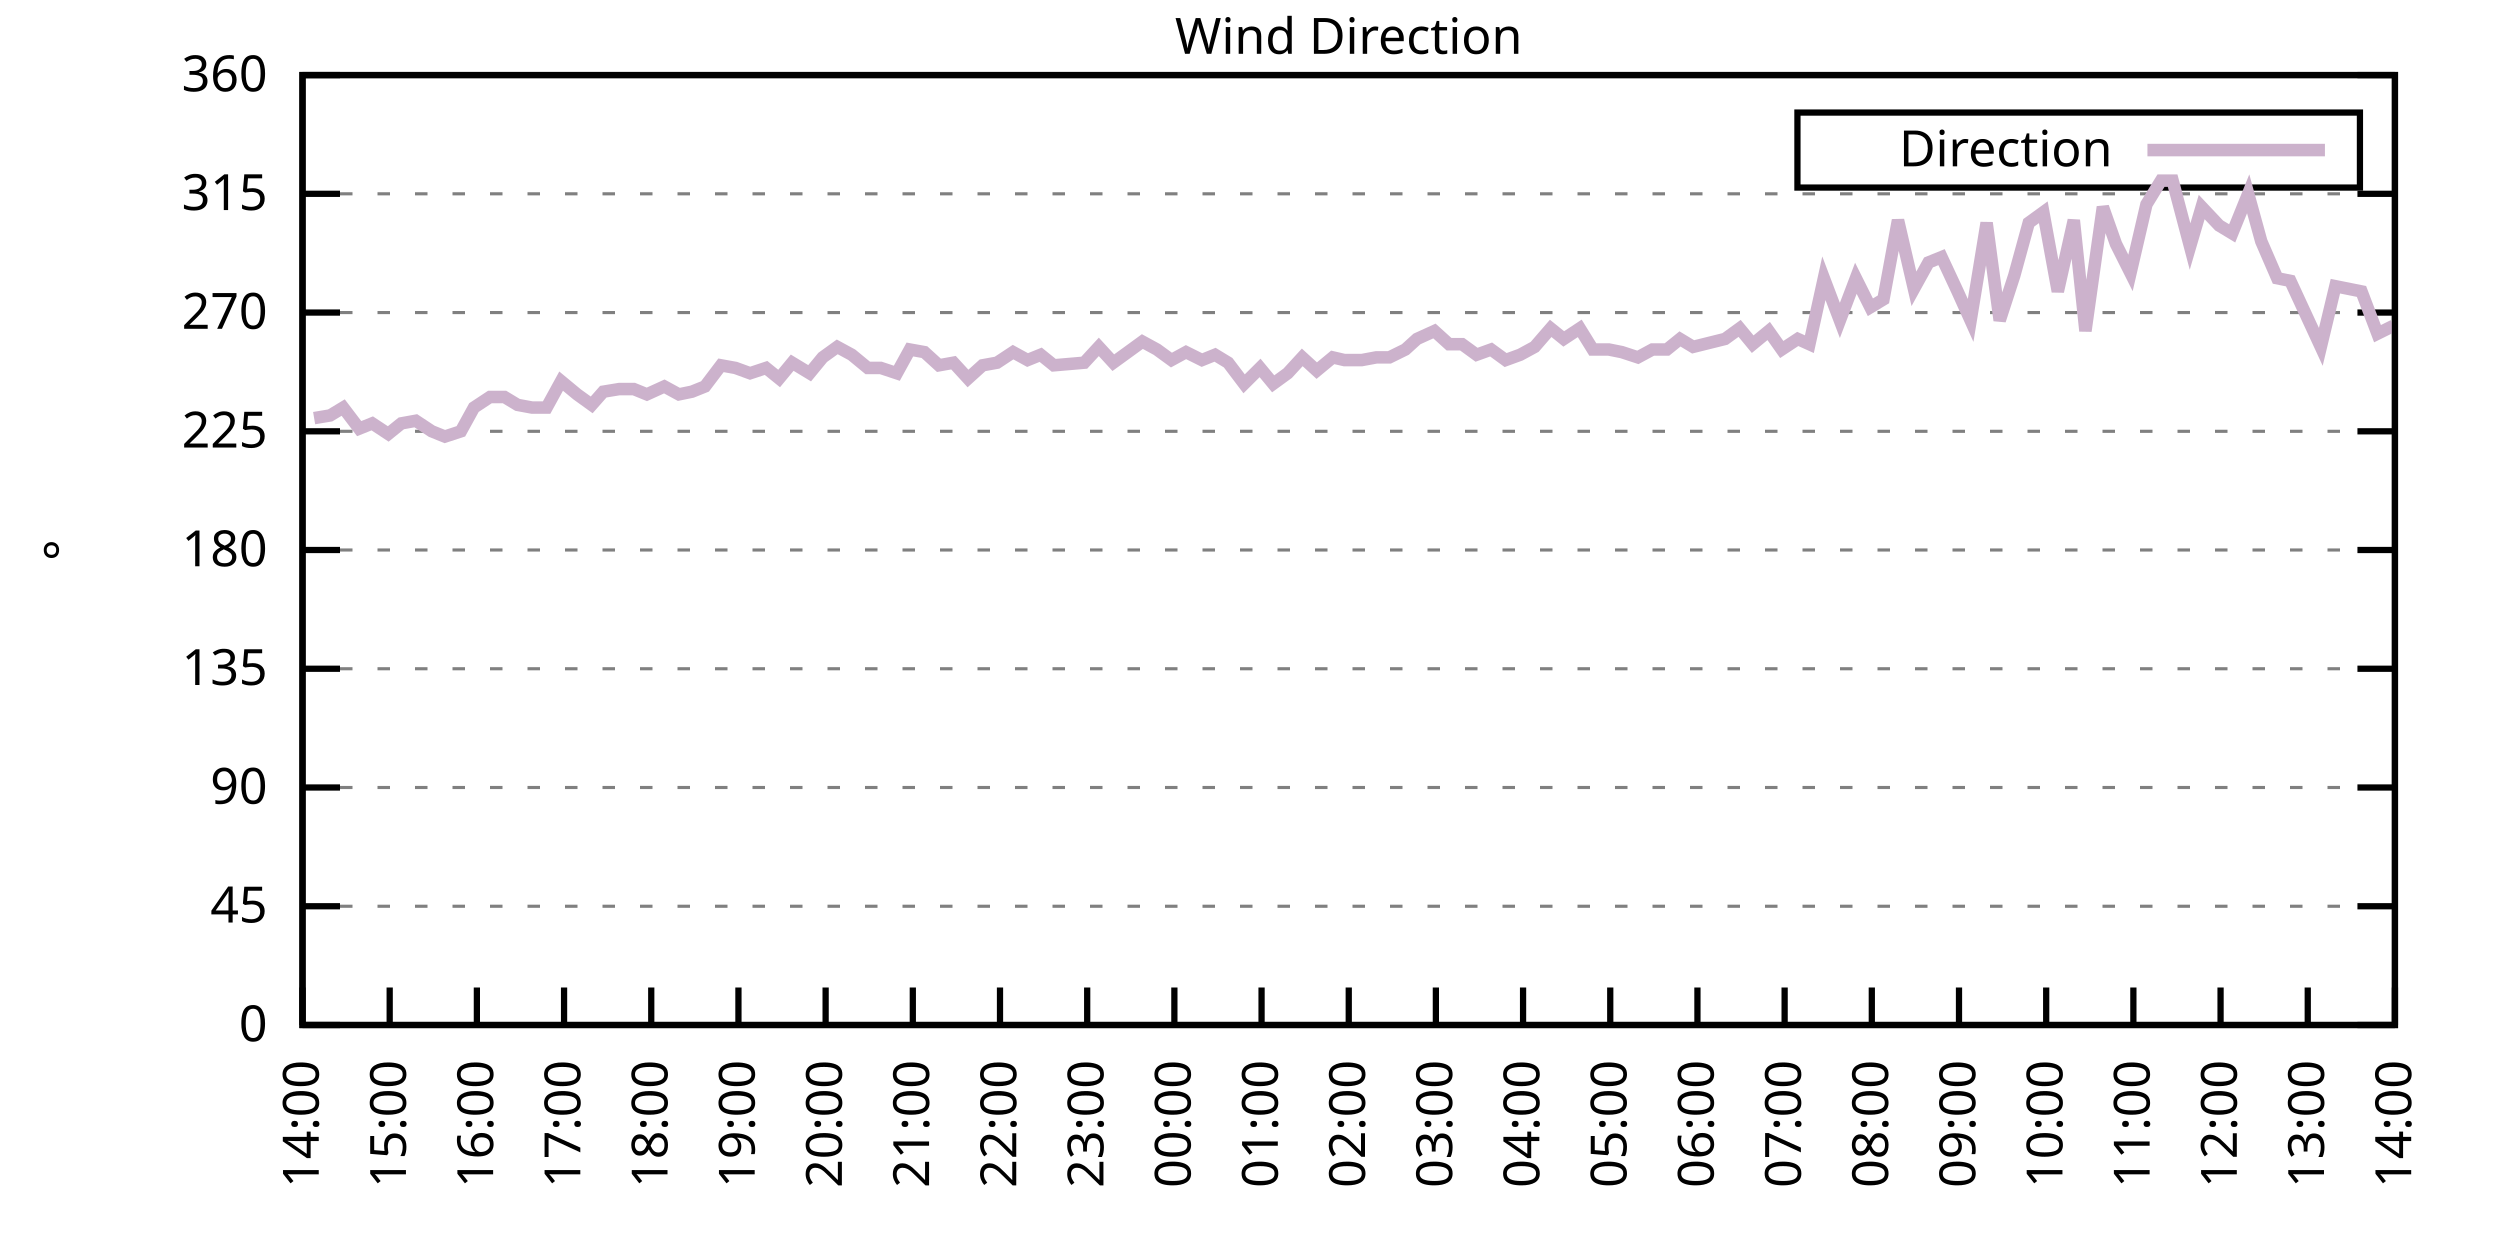
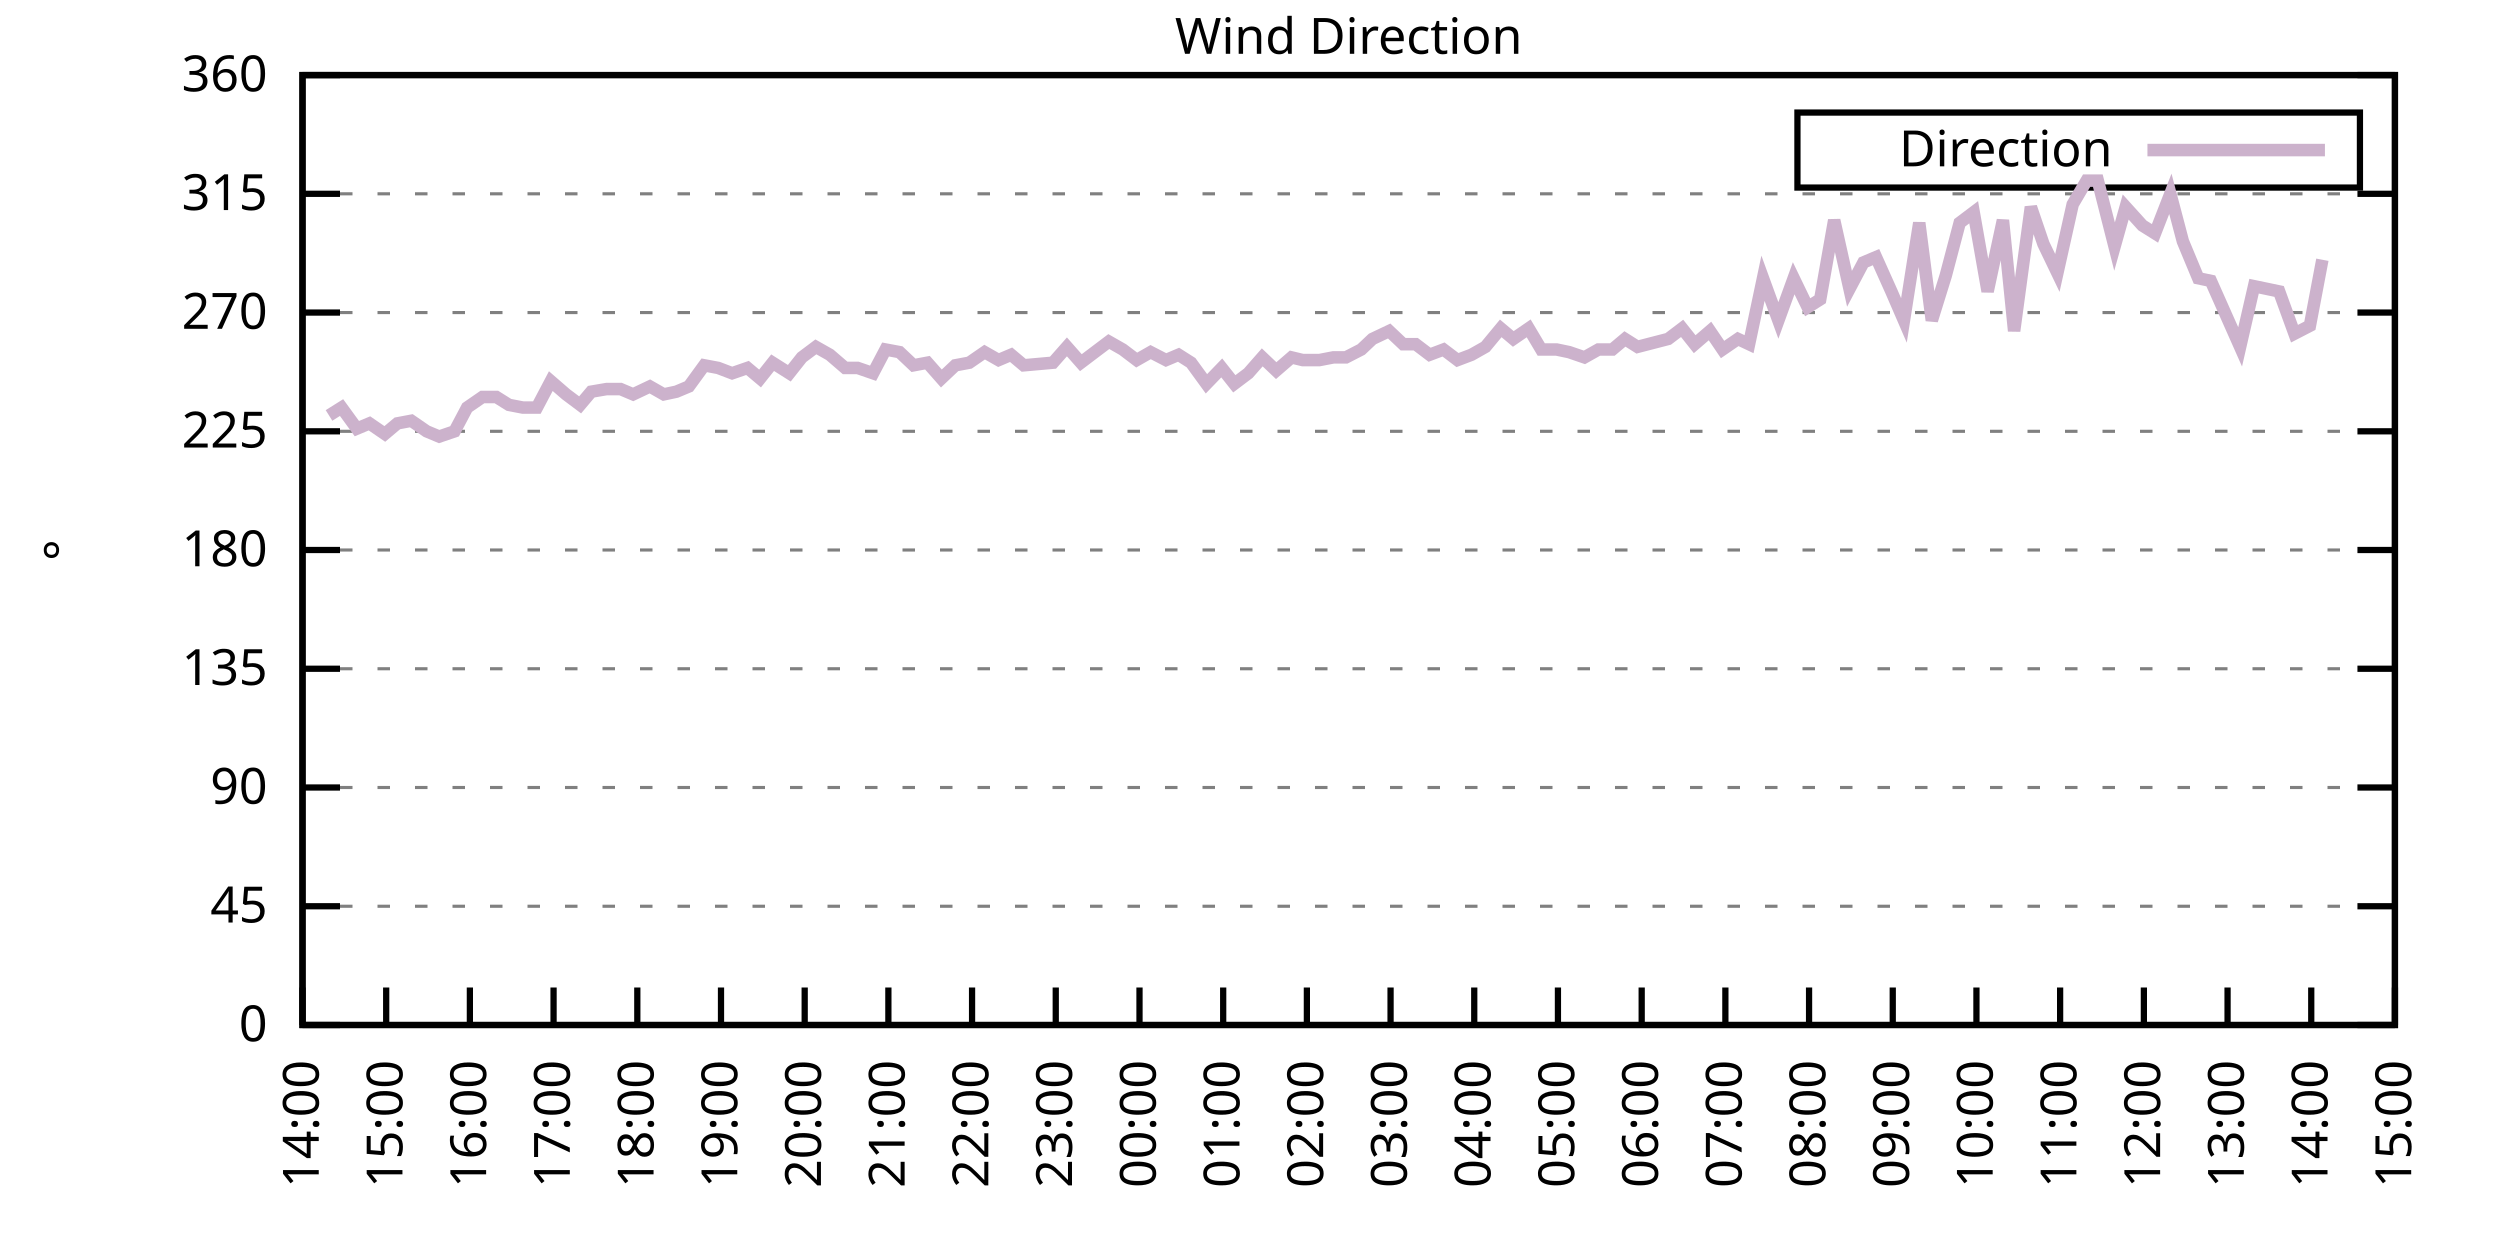
<svg xmlns="http://www.w3.org/2000/svg" xmlns:xlink="http://www.w3.org/1999/xlink" width="400" height="200" viewBox="0 0 400 200">
  <g id="gnuplot_canvas">
    <rect x="0" y="0" width="400" height="200" fill="none" />
    <defs>
      <circle id="gpDot" r="0.5" stroke-width="0.5" stroke="currentColor" />
      <path id="gpPt0" stroke-width="0.333" stroke="currentColor" d="M-1,0 h2 M0,-1 v2" />
      <path id="gpPt1" stroke-width="0.333" stroke="currentColor" d="M-1,-1 L1,1 M1,-1 L-1,1" />
      <path id="gpPt2" stroke-width="0.333" stroke="currentColor" d="M-1,0 L1,0 M0,-1 L0,1 M-1,-1 L1,1 M-1,1 L1,-1" />
      <rect id="gpPt3" stroke-width="0.333" stroke="currentColor" x="-1" y="-1" width="2" height="2" />
      <rect id="gpPt4" stroke-width="0.333" stroke="currentColor" fill="currentColor" x="-1" y="-1" width="2" height="2" />
      <circle id="gpPt5" stroke-width="0.333" stroke="currentColor" cx="0" cy="0" r="1" />
      <use xlink:href="#gpPt5" id="gpPt6" fill="currentColor" stroke="none" />
      <path id="gpPt7" stroke-width="0.333" stroke="currentColor" d="M0,-1.33 L-1.33,0.67 L1.33,0.67 z" />
      <use xlink:href="#gpPt7" id="gpPt8" fill="currentColor" stroke="none" />
      <use xlink:href="#gpPt7" id="gpPt9" stroke="currentColor" transform="rotate(180)" />
      <use xlink:href="#gpPt9" id="gpPt10" fill="currentColor" stroke="none" />
      <use xlink:href="#gpPt3" id="gpPt11" stroke="currentColor" transform="rotate(45)" />
      <use xlink:href="#gpPt11" id="gpPt12" fill="currentColor" stroke="none" />
      <path id="gpPt13" stroke-width="0.333" stroke="currentColor" d="M0,1.330 L1.265,0.411 L0.782,-1.067 L-0.782,-1.076 L-1.265,0.411 z" />
      <use xlink:href="#gpPt13" id="gpPt14" fill="currentColor" stroke="none" />
      <filter id="textbox" filterUnits="objectBoundingBox" x="0" y="0" height="1" width="1">
        <feFlood flood-color="white" flood-opacity="1" result="bgnd" />
        <feComposite in="SourceGraphic" in2="bgnd" operator="atop" />
      </filter>
      <filter id="greybox" filterUnits="objectBoundingBox" x="0" y="0" height="1" width="1">
        <feFlood flood-color="lightgrey" flood-opacity="1" result="grey" />
        <feComposite in="SourceGraphic" in2="grey" operator="atop" />
      </filter>
    </defs>
    <g fill="none" color="white" stroke="currentColor" stroke-width="1.00" stroke-linecap="butt" stroke-linejoin="miter">
</g>
    <g fill="none" color="black" stroke="currentColor" stroke-width="1.00" stroke-linecap="butt" stroke-linejoin="miter">
      <g stroke="none" shape-rendering="crispEdges">
        <polygon fill="rgb(255, 255, 255)" points="48.40,164.00 383.18,164.00 383.18,12.02 48.40,12.02 " />
      </g>
    </g>
    <g fill="none" color="black" stroke="currentColor" stroke-width="1.00" stroke-linecap="butt" stroke-linejoin="miter">
</g>
    <g fill="none" color="black" stroke="black" stroke-width="0.50" stroke-linecap="butt" stroke-linejoin="miter">
</g>
    <g fill="none" color="gray" stroke="currentColor" stroke-width="0.50" stroke-linecap="butt" stroke-linejoin="miter">
      <path stroke="gray" stroke-dasharray="2,4" class="gridline" d="M48.40,164.00 L383.19,164.00  " />
    </g>
    <g fill="none" color="gray" stroke="gray" stroke-width="1.00" stroke-linecap="butt" stroke-linejoin="miter">
</g>
    <g fill="none" color="black" stroke="currentColor" stroke-width="1.00" stroke-linecap="butt" stroke-linejoin="miter">
      <path stroke="black" d="M48.40,164.00 L54.40,164.00 M383.19,164.00 L377.19,164.00  " />
      <g transform="translate(42.80,166.60)" stroke="none" fill="black" font-family="Sans" font-size="8.00" text-anchor="end">
        <text>
          <tspan font-family="Sans"> 0</tspan>
        </text>
      </g>
    </g>
    <g fill="none" color="black" stroke="currentColor" stroke-width="1.00" stroke-linecap="butt" stroke-linejoin="miter">
</g>
    <g fill="none" color="black" stroke="black" stroke-width="0.50" stroke-linecap="butt" stroke-linejoin="miter">
</g>
    <g fill="none" color="gray" stroke="currentColor" stroke-width="0.50" stroke-linecap="butt" stroke-linejoin="miter">
      <path stroke="gray" stroke-dasharray="2,4" class="gridline" d="M48.40,145.00 L383.19,145.00  " />
    </g>
    <g fill="none" color="gray" stroke="gray" stroke-width="1.00" stroke-linecap="butt" stroke-linejoin="miter">
</g>
    <g fill="none" color="black" stroke="currentColor" stroke-width="1.00" stroke-linecap="butt" stroke-linejoin="miter">
      <path stroke="black" d="M48.40,145.00 L54.40,145.00 M383.19,145.00 L377.19,145.00  " />
      <g transform="translate(42.80,147.60)" stroke="none" fill="black" font-family="Sans" font-size="8.00" text-anchor="end">
        <text>
          <tspan font-family="Sans"> 45</tspan>
        </text>
      </g>
    </g>
    <g fill="none" color="black" stroke="currentColor" stroke-width="1.00" stroke-linecap="butt" stroke-linejoin="miter">
</g>
    <g fill="none" color="black" stroke="black" stroke-width="0.50" stroke-linecap="butt" stroke-linejoin="miter">
</g>
    <g fill="none" color="gray" stroke="currentColor" stroke-width="0.50" stroke-linecap="butt" stroke-linejoin="miter">
      <path stroke="gray" stroke-dasharray="2,4" class="gridline" d="M48.40,126.00 L383.19,126.00  " />
    </g>
    <g fill="none" color="gray" stroke="gray" stroke-width="1.00" stroke-linecap="butt" stroke-linejoin="miter">
</g>
    <g fill="none" color="black" stroke="currentColor" stroke-width="1.00" stroke-linecap="butt" stroke-linejoin="miter">
      <path stroke="black" d="M48.40,126.00 L54.40,126.00 M383.19,126.00 L377.19,126.00  " />
      <g transform="translate(42.80,128.60)" stroke="none" fill="black" font-family="Sans" font-size="8.00" text-anchor="end">
        <text>
          <tspan font-family="Sans"> 90</tspan>
        </text>
      </g>
    </g>
    <g fill="none" color="black" stroke="currentColor" stroke-width="1.00" stroke-linecap="butt" stroke-linejoin="miter">
</g>
    <g fill="none" color="black" stroke="black" stroke-width="0.50" stroke-linecap="butt" stroke-linejoin="miter">
</g>
    <g fill="none" color="gray" stroke="currentColor" stroke-width="0.50" stroke-linecap="butt" stroke-linejoin="miter">
      <path stroke="gray" stroke-dasharray="2,4" class="gridline" d="M48.40,107.00 L383.19,107.00  " />
    </g>
    <g fill="none" color="gray" stroke="gray" stroke-width="1.00" stroke-linecap="butt" stroke-linejoin="miter">
</g>
    <g fill="none" color="black" stroke="currentColor" stroke-width="1.00" stroke-linecap="butt" stroke-linejoin="miter">
      <path stroke="black" d="M48.40,107.00 L54.40,107.00 M383.19,107.00 L377.19,107.00  " />
      <g transform="translate(42.80,109.60)" stroke="none" fill="black" font-family="Sans" font-size="8.00" text-anchor="end">
        <text>
          <tspan font-family="Sans"> 135</tspan>
        </text>
      </g>
    </g>
    <g fill="none" color="black" stroke="currentColor" stroke-width="1.00" stroke-linecap="butt" stroke-linejoin="miter">
</g>
    <g fill="none" color="black" stroke="black" stroke-width="0.50" stroke-linecap="butt" stroke-linejoin="miter">
</g>
    <g fill="none" color="gray" stroke="currentColor" stroke-width="0.50" stroke-linecap="butt" stroke-linejoin="miter">
      <path stroke="gray" stroke-dasharray="2,4" class="gridline" d="M48.40,88.00 L383.19,88.00  " />
    </g>
    <g fill="none" color="gray" stroke="gray" stroke-width="1.00" stroke-linecap="butt" stroke-linejoin="miter">
</g>
    <g fill="none" color="black" stroke="currentColor" stroke-width="1.00" stroke-linecap="butt" stroke-linejoin="miter">
      <path stroke="black" d="M48.40,88.00 L54.40,88.00 M383.19,88.00 L377.19,88.00  " />
      <g transform="translate(42.80,90.60)" stroke="none" fill="black" font-family="Sans" font-size="8.00" text-anchor="end">
        <text>
          <tspan font-family="Sans"> 180</tspan>
        </text>
      </g>
    </g>
    <g fill="none" color="black" stroke="currentColor" stroke-width="1.00" stroke-linecap="butt" stroke-linejoin="miter">
</g>
    <g fill="none" color="black" stroke="black" stroke-width="0.50" stroke-linecap="butt" stroke-linejoin="miter">
</g>
    <g fill="none" color="gray" stroke="currentColor" stroke-width="0.50" stroke-linecap="butt" stroke-linejoin="miter">
      <path stroke="gray" stroke-dasharray="2,4" class="gridline" d="M48.40,69.01 L383.19,69.01  " />
    </g>
    <g fill="none" color="gray" stroke="gray" stroke-width="1.00" stroke-linecap="butt" stroke-linejoin="miter">
</g>
    <g fill="none" color="black" stroke="currentColor" stroke-width="1.00" stroke-linecap="butt" stroke-linejoin="miter">
      <path stroke="black" d="M48.40,69.01 L54.40,69.01 M383.19,69.01 L377.19,69.01  " />
      <g transform="translate(42.80,71.61)" stroke="none" fill="black" font-family="Sans" font-size="8.00" text-anchor="end">
        <text>
          <tspan font-family="Sans"> 225</tspan>
        </text>
      </g>
    </g>
    <g fill="none" color="black" stroke="currentColor" stroke-width="1.00" stroke-linecap="butt" stroke-linejoin="miter">
</g>
    <g fill="none" color="black" stroke="black" stroke-width="0.50" stroke-linecap="butt" stroke-linejoin="miter">
</g>
    <g fill="none" color="gray" stroke="currentColor" stroke-width="0.50" stroke-linecap="butt" stroke-linejoin="miter">
      <path stroke="gray" stroke-dasharray="2,4" class="gridline" d="M48.40,50.01 L383.19,50.01  " />
    </g>
    <g fill="none" color="gray" stroke="gray" stroke-width="1.00" stroke-linecap="butt" stroke-linejoin="miter">
</g>
    <g fill="none" color="black" stroke="currentColor" stroke-width="1.00" stroke-linecap="butt" stroke-linejoin="miter">
      <path stroke="black" d="M48.40,50.01 L54.40,50.01 M383.19,50.01 L377.19,50.01  " />
      <g transform="translate(42.80,52.61)" stroke="none" fill="black" font-family="Sans" font-size="8.00" text-anchor="end">
        <text>
          <tspan font-family="Sans"> 270</tspan>
        </text>
      </g>
    </g>
    <g fill="none" color="black" stroke="currentColor" stroke-width="1.00" stroke-linecap="butt" stroke-linejoin="miter">
</g>
    <g fill="none" color="black" stroke="black" stroke-width="0.50" stroke-linecap="butt" stroke-linejoin="miter">
</g>
    <g fill="none" color="gray" stroke="currentColor" stroke-width="0.50" stroke-linecap="butt" stroke-linejoin="miter">
      <path stroke="gray" stroke-dasharray="2,4" class="gridline" d="M48.40,31.01 L383.19,31.01  " />
    </g>
    <g fill="none" color="gray" stroke="gray" stroke-width="1.00" stroke-linecap="butt" stroke-linejoin="miter">
</g>
    <g fill="none" color="black" stroke="currentColor" stroke-width="1.00" stroke-linecap="butt" stroke-linejoin="miter">
      <path stroke="black" d="M48.40,31.01 L54.40,31.01 M383.19,31.01 L377.19,31.01  " />
      <g transform="translate(42.80,33.61)" stroke="none" fill="black" font-family="Sans" font-size="8.00" text-anchor="end">
        <text>
          <tspan font-family="Sans"> 315</tspan>
        </text>
      </g>
    </g>
    <g fill="none" color="black" stroke="currentColor" stroke-width="1.00" stroke-linecap="butt" stroke-linejoin="miter">
</g>
    <g fill="none" color="black" stroke="black" stroke-width="0.50" stroke-linecap="butt" stroke-linejoin="miter">
</g>
    <g fill="none" color="gray" stroke="currentColor" stroke-width="0.50" stroke-linecap="butt" stroke-linejoin="miter">
      <path stroke="gray" stroke-dasharray="2,4" class="gridline" d="M48.40,12.01 L383.19,12.01  " />
    </g>
    <g fill="none" color="gray" stroke="gray" stroke-width="1.00" stroke-linecap="butt" stroke-linejoin="miter">
</g>
    <g fill="none" color="black" stroke="currentColor" stroke-width="1.00" stroke-linecap="butt" stroke-linejoin="miter">
      <path stroke="black" d="M48.40,12.01 L54.40,12.01 M383.19,12.01 L377.19,12.01  " />
      <g transform="translate(42.80,14.61)" stroke="none" fill="black" font-family="Sans" font-size="8.00" text-anchor="end">
        <text>
          <tspan font-family="Sans"> 360</tspan>
        </text>
      </g>
    </g>
    <g fill="none" color="black" stroke="currentColor" stroke-width="1.00" stroke-linecap="butt" stroke-linejoin="miter">
      <path stroke="black" d="M48.40,164.00 L48.40,158.00  " />
      <g transform="translate(51.00,169.60) rotate(270.00)" stroke="none" fill="black" font-family="Sans" font-size="8.00" text-anchor="end">
        <text>
          <tspan font-family="Sans">14:00</tspan>
        </text>
      </g>
    </g>
    <g fill="none" color="black" stroke="currentColor" stroke-width="1.00" stroke-linecap="butt" stroke-linejoin="miter">
-       <path stroke="black" d="M62.35,164.00 L62.35,158.00  " />
-       <g transform="translate(64.95,169.60) rotate(270.00)" stroke="none" fill="black" font-family="Sans" font-size="8.00" text-anchor="end">
+       <path stroke="black" d="M61.79,164.00 L61.79,158.00  " />
+       <g transform="translate(64.39,169.60) rotate(270.00)" stroke="none" fill="black" font-family="Sans" font-size="8.00" text-anchor="end">
        <text>
          <tspan font-family="Sans">15:00</tspan>
        </text>
      </g>
    </g>
    <g fill="none" color="black" stroke="currentColor" stroke-width="1.00" stroke-linecap="butt" stroke-linejoin="miter">
-       <path stroke="black" d="M76.30,164.00 L76.30,158.00  " />
-       <g transform="translate(78.90,169.60) rotate(270.00)" stroke="none" fill="black" font-family="Sans" font-size="8.00" text-anchor="end">
+       <path stroke="black" d="M75.18,164.00 L75.18,158.00  " />
+       <g transform="translate(77.78,169.60) rotate(270.00)" stroke="none" fill="black" font-family="Sans" font-size="8.00" text-anchor="end">
        <text>
          <tspan font-family="Sans">16:00</tspan>
        </text>
      </g>
    </g>
    <g fill="none" color="black" stroke="currentColor" stroke-width="1.00" stroke-linecap="butt" stroke-linejoin="miter">
-       <path stroke="black" d="M90.25,164.00 L90.25,158.00  " />
-       <g transform="translate(92.85,169.60) rotate(270.00)" stroke="none" fill="black" font-family="Sans" font-size="8.00" text-anchor="end">
+       <path stroke="black" d="M88.57,164.00 L88.57,158.00  " />
+       <g transform="translate(91.17,169.60) rotate(270.00)" stroke="none" fill="black" font-family="Sans" font-size="8.00" text-anchor="end">
        <text>
          <tspan font-family="Sans">17:00</tspan>
        </text>
      </g>
    </g>
    <g fill="none" color="black" stroke="currentColor" stroke-width="1.00" stroke-linecap="butt" stroke-linejoin="miter">
-       <path stroke="black" d="M104.20,164.00 L104.20,158.00  " />
-       <g transform="translate(106.80,169.60) rotate(270.00)" stroke="none" fill="black" font-family="Sans" font-size="8.00" text-anchor="end">
+       <path stroke="black" d="M101.97,164.00 L101.97,158.00  " />
+       <g transform="translate(104.57,169.60) rotate(270.00)" stroke="none" fill="black" font-family="Sans" font-size="8.00" text-anchor="end">
        <text>
          <tspan font-family="Sans">18:00</tspan>
        </text>
      </g>
    </g>
    <g fill="none" color="black" stroke="currentColor" stroke-width="1.00" stroke-linecap="butt" stroke-linejoin="miter">
-       <path stroke="black" d="M118.15,164.00 L118.15,158.00  " />
-       <g transform="translate(120.75,169.60) rotate(270.00)" stroke="none" fill="black" font-family="Sans" font-size="8.00" text-anchor="end">
+       <path stroke="black" d="M115.36,164.00 L115.36,158.00  " />
+       <g transform="translate(117.96,169.60) rotate(270.00)" stroke="none" fill="black" font-family="Sans" font-size="8.00" text-anchor="end">
        <text>
          <tspan font-family="Sans">19:00</tspan>
        </text>
      </g>
    </g>
    <g fill="none" color="black" stroke="currentColor" stroke-width="1.00" stroke-linecap="butt" stroke-linejoin="miter">
-       <path stroke="black" d="M132.10,164.00 L132.10,158.00  " />
-       <g transform="translate(134.70,169.60) rotate(270.00)" stroke="none" fill="black" font-family="Sans" font-size="8.00" text-anchor="end">
+       <path stroke="black" d="M128.75,164.00 L128.75,158.00  " />
+       <g transform="translate(131.35,169.60) rotate(270.00)" stroke="none" fill="black" font-family="Sans" font-size="8.00" text-anchor="end">
        <text>
          <tspan font-family="Sans">20:00</tspan>
        </text>
      </g>
    </g>
    <g fill="none" color="black" stroke="currentColor" stroke-width="1.00" stroke-linecap="butt" stroke-linejoin="miter">
-       <path stroke="black" d="M146.05,164.00 L146.05,158.00  " />
-       <g transform="translate(148.65,169.60) rotate(270.00)" stroke="none" fill="black" font-family="Sans" font-size="8.00" text-anchor="end">
+       <path stroke="black" d="M142.14,164.00 L142.14,158.00  " />
+       <g transform="translate(144.74,169.60) rotate(270.00)" stroke="none" fill="black" font-family="Sans" font-size="8.00" text-anchor="end">
        <text>
          <tspan font-family="Sans">21:00</tspan>
        </text>
      </g>
    </g>
    <g fill="none" color="black" stroke="currentColor" stroke-width="1.00" stroke-linecap="butt" stroke-linejoin="miter">
-       <path stroke="black" d="M160.00,164.00 L160.00,158.00  " />
-       <g transform="translate(162.60,169.60) rotate(270.00)" stroke="none" fill="black" font-family="Sans" font-size="8.00" text-anchor="end">
+       <path stroke="black" d="M155.53,164.00 L155.53,158.00  " />
+       <g transform="translate(158.13,169.60) rotate(270.00)" stroke="none" fill="black" font-family="Sans" font-size="8.00" text-anchor="end">
        <text>
          <tspan font-family="Sans">22:00</tspan>
        </text>
      </g>
    </g>
    <g fill="none" color="black" stroke="currentColor" stroke-width="1.00" stroke-linecap="butt" stroke-linejoin="miter">
-       <path stroke="black" d="M173.95,164.00 L173.95,158.00  " />
-       <g transform="translate(176.55,169.60) rotate(270.00)" stroke="none" fill="black" font-family="Sans" font-size="8.00" text-anchor="end">
+       <path stroke="black" d="M168.92,164.00 L168.92,158.00  " />
+       <g transform="translate(171.52,169.60) rotate(270.00)" stroke="none" fill="black" font-family="Sans" font-size="8.00" text-anchor="end">
        <text>
          <tspan font-family="Sans">23:00</tspan>
        </text>
      </g>
    </g>
    <g fill="none" color="black" stroke="currentColor" stroke-width="1.00" stroke-linecap="butt" stroke-linejoin="miter">
-       <path stroke="black" d="M187.90,164.00 L187.90,158.00  " />
-       <g transform="translate(190.50,169.60) rotate(270.00)" stroke="none" fill="black" font-family="Sans" font-size="8.00" text-anchor="end">
+       <path stroke="black" d="M182.32,164.00 L182.32,158.00  " />
+       <g transform="translate(184.92,169.60) rotate(270.00)" stroke="none" fill="black" font-family="Sans" font-size="8.00" text-anchor="end">
        <text>
          <tspan font-family="Sans">00:00</tspan>
        </text>
      </g>
    </g>
    <g fill="none" color="black" stroke="currentColor" stroke-width="1.00" stroke-linecap="butt" stroke-linejoin="miter">
-       <path stroke="black" d="M201.85,164.00 L201.85,158.00  " />
-       <g transform="translate(204.45,169.60) rotate(270.00)" stroke="none" fill="black" font-family="Sans" font-size="8.00" text-anchor="end">
+       <path stroke="black" d="M195.71,164.00 L195.71,158.00  " />
+       <g transform="translate(198.31,169.60) rotate(270.00)" stroke="none" fill="black" font-family="Sans" font-size="8.00" text-anchor="end">
        <text>
          <tspan font-family="Sans">01:00</tspan>
        </text>
      </g>
    </g>
    <g fill="none" color="black" stroke="currentColor" stroke-width="1.00" stroke-linecap="butt" stroke-linejoin="miter">
-       <path stroke="black" d="M215.80,164.00 L215.80,158.00  " />
-       <g transform="translate(218.40,169.60) rotate(270.00)" stroke="none" fill="black" font-family="Sans" font-size="8.00" text-anchor="end">
+       <path stroke="black" d="M209.10,164.00 L209.10,158.00  " />
+       <g transform="translate(211.70,169.60) rotate(270.00)" stroke="none" fill="black" font-family="Sans" font-size="8.00" text-anchor="end">
        <text>
          <tspan font-family="Sans">02:00</tspan>
        </text>
      </g>
    </g>
    <g fill="none" color="black" stroke="currentColor" stroke-width="1.00" stroke-linecap="butt" stroke-linejoin="miter">
-       <path stroke="black" d="M229.74,164.00 L229.74,158.00  " />
-       <g transform="translate(232.34,169.60) rotate(270.00)" stroke="none" fill="black" font-family="Sans" font-size="8.00" text-anchor="end">
+       <path stroke="black" d="M222.49,164.00 L222.49,158.00  " />
+       <g transform="translate(225.09,169.60) rotate(270.00)" stroke="none" fill="black" font-family="Sans" font-size="8.00" text-anchor="end">
        <text>
          <tspan font-family="Sans">03:00</tspan>
        </text>
      </g>
    </g>
    <g fill="none" color="black" stroke="currentColor" stroke-width="1.00" stroke-linecap="butt" stroke-linejoin="miter">
-       <path stroke="black" d="M243.69,164.00 L243.69,158.00  " />
-       <g transform="translate(246.29,169.60) rotate(270.00)" stroke="none" fill="black" font-family="Sans" font-size="8.00" text-anchor="end">
+       <path stroke="black" d="M235.88,164.00 L235.88,158.00  " />
+       <g transform="translate(238.48,169.60) rotate(270.00)" stroke="none" fill="black" font-family="Sans" font-size="8.00" text-anchor="end">
        <text>
          <tspan font-family="Sans">04:00</tspan>
        </text>
      </g>
    </g>
    <g fill="none" color="black" stroke="currentColor" stroke-width="1.00" stroke-linecap="butt" stroke-linejoin="miter">
-       <path stroke="black" d="M257.64,164.00 L257.64,158.00  " />
-       <g transform="translate(260.24,169.60) rotate(270.00)" stroke="none" fill="black" font-family="Sans" font-size="8.00" text-anchor="end">
+       <path stroke="black" d="M249.27,164.00 L249.27,158.00  " />
+       <g transform="translate(251.87,169.60) rotate(270.00)" stroke="none" fill="black" font-family="Sans" font-size="8.00" text-anchor="end">
        <text>
          <tspan font-family="Sans">05:00</tspan>
        </text>
      </g>
    </g>
    <g fill="none" color="black" stroke="currentColor" stroke-width="1.00" stroke-linecap="butt" stroke-linejoin="miter">
-       <path stroke="black" d="M271.59,164.00 L271.59,158.00  " />
-       <g transform="translate(274.19,169.60) rotate(270.00)" stroke="none" fill="black" font-family="Sans" font-size="8.00" text-anchor="end">
+       <path stroke="black" d="M262.67,164.00 L262.67,158.00  " />
+       <g transform="translate(265.27,169.60) rotate(270.00)" stroke="none" fill="black" font-family="Sans" font-size="8.00" text-anchor="end">
        <text>
          <tspan font-family="Sans">06:00</tspan>
        </text>
      </g>
    </g>
    <g fill="none" color="black" stroke="currentColor" stroke-width="1.00" stroke-linecap="butt" stroke-linejoin="miter">
-       <path stroke="black" d="M285.54,164.00 L285.54,158.00  " />
-       <g transform="translate(288.14,169.60) rotate(270.00)" stroke="none" fill="black" font-family="Sans" font-size="8.00" text-anchor="end">
+       <path stroke="black" d="M276.06,164.00 L276.06,158.00  " />
+       <g transform="translate(278.66,169.60) rotate(270.00)" stroke="none" fill="black" font-family="Sans" font-size="8.00" text-anchor="end">
        <text>
          <tspan font-family="Sans">07:00</tspan>
        </text>
      </g>
    </g>
    <g fill="none" color="black" stroke="currentColor" stroke-width="1.00" stroke-linecap="butt" stroke-linejoin="miter">
-       <path stroke="black" d="M299.49,164.00 L299.49,158.00  " />
-       <g transform="translate(302.09,169.60) rotate(270.00)" stroke="none" fill="black" font-family="Sans" font-size="8.00" text-anchor="end">
+       <path stroke="black" d="M289.45,164.00 L289.45,158.00  " />
+       <g transform="translate(292.05,169.60) rotate(270.00)" stroke="none" fill="black" font-family="Sans" font-size="8.00" text-anchor="end">
        <text>
          <tspan font-family="Sans">08:00</tspan>
        </text>
      </g>
    </g>
    <g fill="none" color="black" stroke="currentColor" stroke-width="1.00" stroke-linecap="butt" stroke-linejoin="miter">
-       <path stroke="black" d="M313.44,164.00 L313.44,158.00  " />
-       <g transform="translate(316.04,169.60) rotate(270.00)" stroke="none" fill="black" font-family="Sans" font-size="8.00" text-anchor="end">
+       <path stroke="black" d="M302.84,164.00 L302.84,158.00  " />
+       <g transform="translate(305.44,169.60) rotate(270.00)" stroke="none" fill="black" font-family="Sans" font-size="8.00" text-anchor="end">
        <text>
          <tspan font-family="Sans">09:00</tspan>
        </text>
      </g>
    </g>
    <g fill="none" color="black" stroke="currentColor" stroke-width="1.00" stroke-linecap="butt" stroke-linejoin="miter">
-       <path stroke="black" d="M327.39,164.00 L327.39,158.00  " />
-       <g transform="translate(329.99,169.60) rotate(270.00)" stroke="none" fill="black" font-family="Sans" font-size="8.00" text-anchor="end">
+       <path stroke="black" d="M316.23,164.00 L316.23,158.00  " />
+       <g transform="translate(318.83,169.60) rotate(270.00)" stroke="none" fill="black" font-family="Sans" font-size="8.00" text-anchor="end">
        <text>
          <tspan font-family="Sans">10:00</tspan>
        </text>
      </g>
    </g>
    <g fill="none" color="black" stroke="currentColor" stroke-width="1.00" stroke-linecap="butt" stroke-linejoin="miter">
-       <path stroke="black" d="M341.34,164.00 L341.34,158.00  " />
-       <g transform="translate(343.94,169.60) rotate(270.00)" stroke="none" fill="black" font-family="Sans" font-size="8.00" text-anchor="end">
+       <path stroke="black" d="M329.62,164.00 L329.62,158.00  " />
+       <g transform="translate(332.22,169.60) rotate(270.00)" stroke="none" fill="black" font-family="Sans" font-size="8.00" text-anchor="end">
        <text>
          <tspan font-family="Sans">11:00</tspan>
        </text>
      </g>
    </g>
    <g fill="none" color="black" stroke="currentColor" stroke-width="1.00" stroke-linecap="butt" stroke-linejoin="miter">
-       <path stroke="black" d="M355.29,164.00 L355.29,158.00  " />
-       <g transform="translate(357.89,169.60) rotate(270.00)" stroke="none" fill="black" font-family="Sans" font-size="8.00" text-anchor="end">
+       <path stroke="black" d="M343.02,164.00 L343.02,158.00  " />
+       <g transform="translate(345.62,169.60) rotate(270.00)" stroke="none" fill="black" font-family="Sans" font-size="8.00" text-anchor="end">
        <text>
          <tspan font-family="Sans">12:00</tspan>
        </text>
      </g>
    </g>
    <g fill="none" color="black" stroke="currentColor" stroke-width="1.00" stroke-linecap="butt" stroke-linejoin="miter">
-       <path stroke="black" d="M369.24,164.00 L369.24,158.00  " />
-       <g transform="translate(371.84,169.60) rotate(270.00)" stroke="none" fill="black" font-family="Sans" font-size="8.00" text-anchor="end">
+       <path stroke="black" d="M356.41,164.00 L356.41,158.00  " />
+       <g transform="translate(359.01,169.60) rotate(270.00)" stroke="none" fill="black" font-family="Sans" font-size="8.00" text-anchor="end">
        <text>
          <tspan font-family="Sans">13:00</tspan>
+         </text>
+       </g>
+     </g>
+     <g fill="none" color="black" stroke="currentColor" stroke-width="1.00" stroke-linecap="butt" stroke-linejoin="miter">
+       <path stroke="black" d="M369.80,164.00 L369.80,158.00  " />
+       <g transform="translate(372.40,169.60) rotate(270.00)" stroke="none" fill="black" font-family="Sans" font-size="8.00" text-anchor="end">
+         <text>
+           <tspan font-family="Sans">14:00</tspan>
        </text>
      </g>
    </g>
    <g fill="none" color="black" stroke="currentColor" stroke-width="1.00" stroke-linecap="butt" stroke-linejoin="miter">
      <path stroke="black" d="M383.19,164.00 L383.19,158.00  " />
      <g transform="translate(385.79,169.60) rotate(270.00)" stroke="none" fill="black" font-family="Sans" font-size="8.00" text-anchor="end">
        <text>
-           <tspan font-family="Sans">14:00</tspan>
+           <tspan font-family="Sans">15:00</tspan>
        </text>
      </g>
    </g>
    <g fill="none" color="black" stroke="currentColor" stroke-width="1.00" stroke-linecap="butt" stroke-linejoin="miter">
</g>
    <g fill="none" color="black" stroke="currentColor" stroke-width="1.00" stroke-linecap="butt" stroke-linejoin="miter">
      <path stroke="black" d="M48.40,12.01 L48.40,164.00 L383.19,164.00 L383.19,12.01 L48.40,12.01 Z  " />
    </g>
    <g fill="none" color="black" stroke="currentColor" stroke-width="1.00" stroke-linecap="butt" stroke-linejoin="miter">
</g>
    <g fill="none" color="black" stroke="currentColor" stroke-width="1.00" stroke-linecap="butt" stroke-linejoin="miter">
      <path stroke="black" d="M287.59,30.01 L287.59,18.01 L377.59,18.01 L377.59,30.01 L287.59,30.01 Z  " />
    </g>
    <g id="Wind_direction_plot_1">
      <g fill="none" color="white" stroke="black" stroke-width="2.00" stroke-linecap="butt" stroke-linejoin="miter">
</g>
      <g fill="none" color="black" stroke="currentColor" stroke-width="2.00" stroke-linecap="butt" stroke-linejoin="miter">
        <g transform="translate(337.99,26.61)" stroke="none" fill="black" font-family="Sans" font-size="8.00" text-anchor="end">
          <text>
            <tspan font-family="Sans">Direction</tspan>
          </text>
        </g>
      </g>
      <g fill="none" color="black" stroke="currentColor" stroke-width="2.00" stroke-linecap="butt" stroke-linejoin="miter">
-         <path stroke="rgb(204, 178, 204)" d="M343.59,24.01 L371.99,24.01 M50.26,66.90 L52.82,66.47 L54.91,65.21 L57.47,68.58 L59.56,67.74 L62.12,69.43   L64.21,67.74 L66.53,67.32 L69.09,69.01 L71.18,69.85 L73.74,69.01 L75.83,65.21 L78.39,63.52 L80.72,63.52   L82.81,64.78 L85.13,65.21 L87.46,65.21 L89.78,60.98 L92.34,63.10 L94.67,64.78 L96.53,62.67 L99.08,62.25   L101.41,62.25 L103.50,63.10 L106.29,61.83 L108.62,63.10 L110.71,62.67 L112.80,61.83 L115.36,58.45 L117.68,58.87   L120.01,59.72 L122.57,58.87 L124.66,60.56 L126.75,58.03 L129.54,59.72 L131.63,57.18 L133.96,55.50 L136.28,56.76   L138.84,58.87 L140.93,58.87 L143.49,59.72 L145.58,55.92 L147.91,56.34 L150.23,58.45 L152.56,58.03 L154.88,60.56   L157.21,58.45 L159.53,58.03 L162.09,56.34 L164.41,57.61 L166.51,56.76 L168.60,58.45 L173.48,58.03 L175.81,55.50   L178.13,58.03 L180.46,56.34 L182.78,54.65 L185.11,55.92 L187.43,57.61 L189.76,56.34 L192.31,57.61 L194.41,56.76   L196.50,58.03 L199.06,61.41 L201.61,58.87 L203.71,61.41 L206.03,59.72 L208.36,57.18 L210.68,59.30 L213.24,57.18   L215.10,57.61 L217.89,57.61 L220.21,57.18 L222.30,57.18 L224.86,55.92 L226.72,54.23 L229.51,52.96 L231.84,55.07   L233.93,55.07 L236.25,56.76 L238.58,55.92 L240.90,57.61 L243.23,56.76 L245.55,55.50 L248.11,52.54 L250.20,54.23   L252.76,52.54 L254.85,55.92 L257.41,55.92 L259.50,56.34 L262.06,57.18 L264.39,55.92 L266.71,55.92 L268.80,54.23   L270.90,55.50 L276.01,54.23 L278.34,52.54 L280.43,55.07 L282.99,52.96 L285.08,55.92 L287.64,54.23 L289.50,55.07   L291.82,44.52 L294.38,51.27 L296.94,44.52 L299.26,49.16 L301.35,47.90 L303.68,35.23 L306.23,46.21 L308.56,41.99   L310.65,41.14 L313.21,46.63 L315.30,51.27 L317.86,35.65 L319.95,51.27 L322.28,44.10 L324.60,35.65 L326.93,33.96   L329.25,46.63 L331.81,35.23 L333.67,52.96 L336.46,33.12 L338.55,39.03 L340.88,43.67 L343.43,32.70 L345.76,28.90   L347.62,28.90 L350.41,39.45 L352.27,33.12 L355.06,36.08 L357.15,37.34 L359.71,31.01 L361.80,38.61 L364.36,44.52   L366.45,44.94 L371.33,55.50 L373.66,45.79 L375.75,46.21 L377.84,46.63 L380.40,53.39 L382.96,52.12  " />
+         <path stroke="rgb(204, 178, 204)" d="M343.59,24.01 L371.99,24.01 M52.64,66.47 L54.65,65.21 L57.10,68.58 L59.11,67.74 L61.57,69.43 L63.58,67.74   L65.81,67.32 L68.26,69.01 L70.27,69.85 L72.73,69.01 L74.74,65.21 L77.19,63.52 L79.42,63.52 L81.43,64.78   L83.66,65.21 L85.90,65.21 L88.13,60.98 L90.58,63.10 L92.82,64.78 L94.60,62.67 L97.06,62.25 L99.29,62.25   L101.30,63.10 L103.98,61.83 L106.21,63.10 L108.22,62.67 L110.22,61.83 L112.68,58.45 L114.91,58.87 L117.14,59.72   L119.60,58.87 L121.61,60.56 L123.62,58.03 L126.29,59.72 L128.30,57.18 L130.54,55.50 L132.77,56.76 L135.22,58.87   L137.23,58.87 L139.69,59.72 L141.69,55.92 L143.93,56.34 L146.16,58.45 L148.39,58.03 L150.62,60.56 L152.85,58.45   L155.09,58.03 L157.54,56.34 L159.77,57.61 L161.78,56.76 L163.79,58.45 L168.48,58.03 L170.71,55.50 L172.94,58.03   L175.17,56.34 L177.41,54.65 L179.64,55.92 L181.87,57.61 L184.10,56.34 L186.56,57.61 L188.57,56.76 L190.57,58.03   L193.03,61.41 L195.48,58.87 L197.49,61.41 L199.73,59.72 L201.96,57.18 L204.19,59.30 L206.64,57.18 L208.43,57.61   L211.11,57.61 L213.34,57.18 L215.35,57.18 L217.80,55.92 L219.59,54.23 L222.27,52.96 L224.50,55.07 L226.51,55.07   L228.74,56.76 L230.97,55.92 L233.20,57.61 L235.44,56.76 L237.67,55.50 L240.12,52.54 L242.13,54.23 L244.59,52.54   L246.60,55.92 L249.05,55.92 L251.06,56.34 L253.51,57.18 L255.75,55.92 L257.98,55.92 L259.99,54.23 L262.00,55.50   L266.91,54.23 L269.14,52.54 L271.15,55.07 L273.60,52.96 L275.61,55.92 L278.07,54.23 L279.85,55.07 L282.08,44.52   L284.54,51.27 L286.99,44.52 L289.23,49.16 L291.23,47.90 L293.47,35.23 L295.92,46.21 L298.15,41.99 L300.16,41.14   L302.62,46.63 L304.63,51.27 L307.08,35.65 L309.09,51.27 L311.32,44.10 L313.55,35.65 L315.79,33.96 L318.02,46.63   L320.47,35.23 L322.26,52.96 L324.94,33.12 L326.95,39.03 L329.18,43.67 L331.63,32.70 L333.86,28.90 L335.65,28.90   L338.33,39.45 L340.11,33.12 L342.79,36.08 L344.80,37.34 L347.26,31.01 L349.26,38.61 L351.72,44.52 L353.73,44.94   L358.42,55.50 L360.65,45.79 L362.66,46.21 L364.66,46.63 L367.12,53.39 L369.58,52.12 L371.58,41.56  " />
      </g>
    </g>
    <g fill="none" color="black" stroke="currentColor" stroke-width="2.00" stroke-linecap="butt" stroke-linejoin="miter">
</g>
    <g fill="none" color="black" stroke="black" stroke-width="1.00" stroke-linecap="butt" stroke-linejoin="miter">
</g>
    <g fill="none" color="black" stroke="currentColor" stroke-width="1.00" stroke-linecap="butt" stroke-linejoin="miter">
      <path stroke="black" d="M48.40,12.01 L48.40,164.00 L383.19,164.00 L383.19,12.01 L48.40,12.01 Z  " />
      <g transform="translate(12.80,88.01) rotate(270.00)" stroke="none" fill="black" font-family="Sans" font-size="8.00" text-anchor="middle">
        <text>
          <tspan font-family="Sans">°</tspan>
        </text>
      </g>
    </g>
    <g fill="none" color="black" stroke="currentColor" stroke-width="1.00" stroke-linecap="butt" stroke-linejoin="miter">
</g>
    <g fill="none" color="black" stroke="currentColor" stroke-width="1.00" stroke-linecap="butt" stroke-linejoin="miter">
      <g transform="translate(215.79,8.61)" stroke="none" fill="black" font-family="Sans" font-size="8.00" text-anchor="middle">
        <text>
          <tspan font-family="Sans">Wind Direction</tspan>
        </text>
      </g>
    </g>
    <g fill="none" color="black" stroke="currentColor" stroke-width="1.00" stroke-linecap="butt" stroke-linejoin="miter">
</g>
  </g>
</svg>
